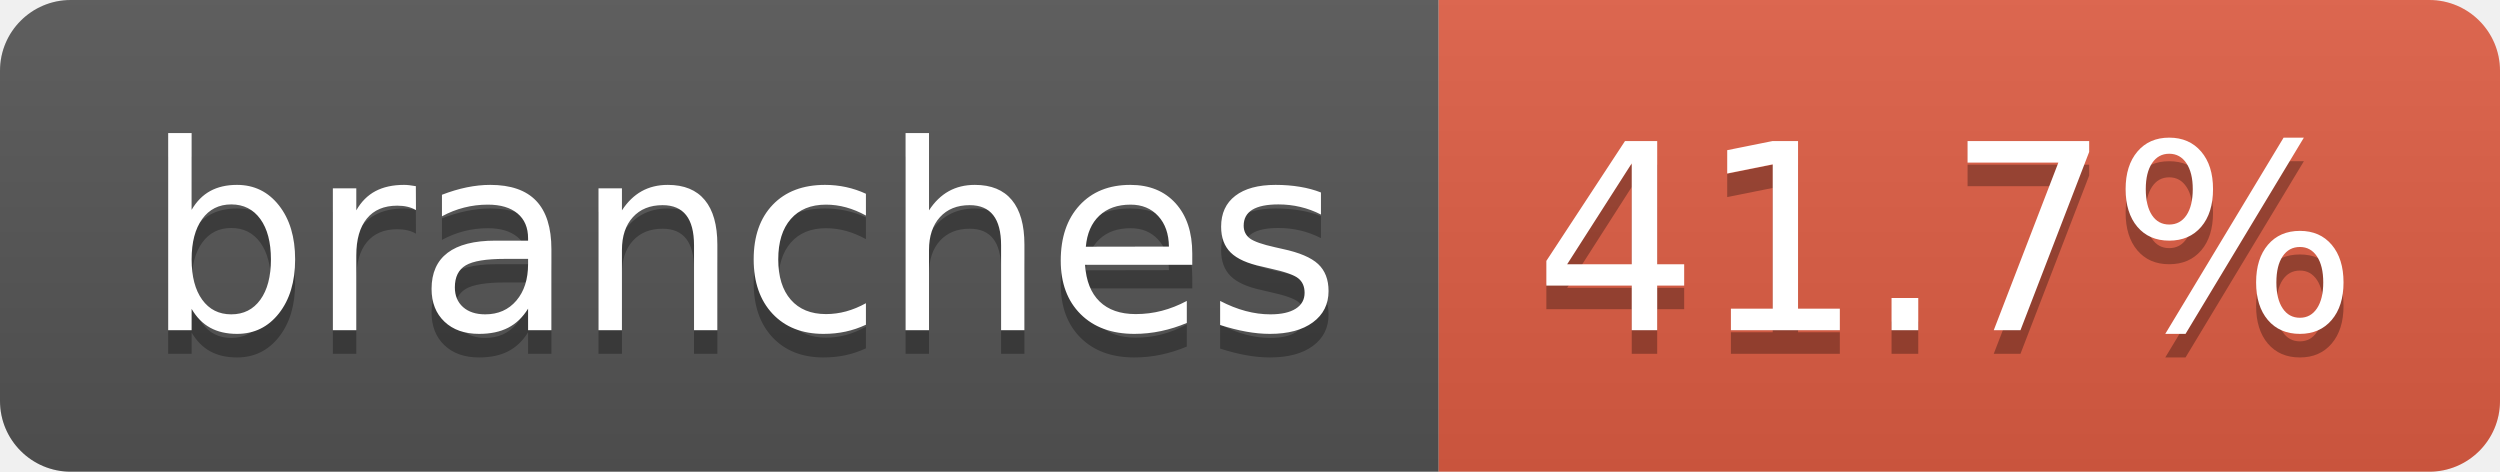
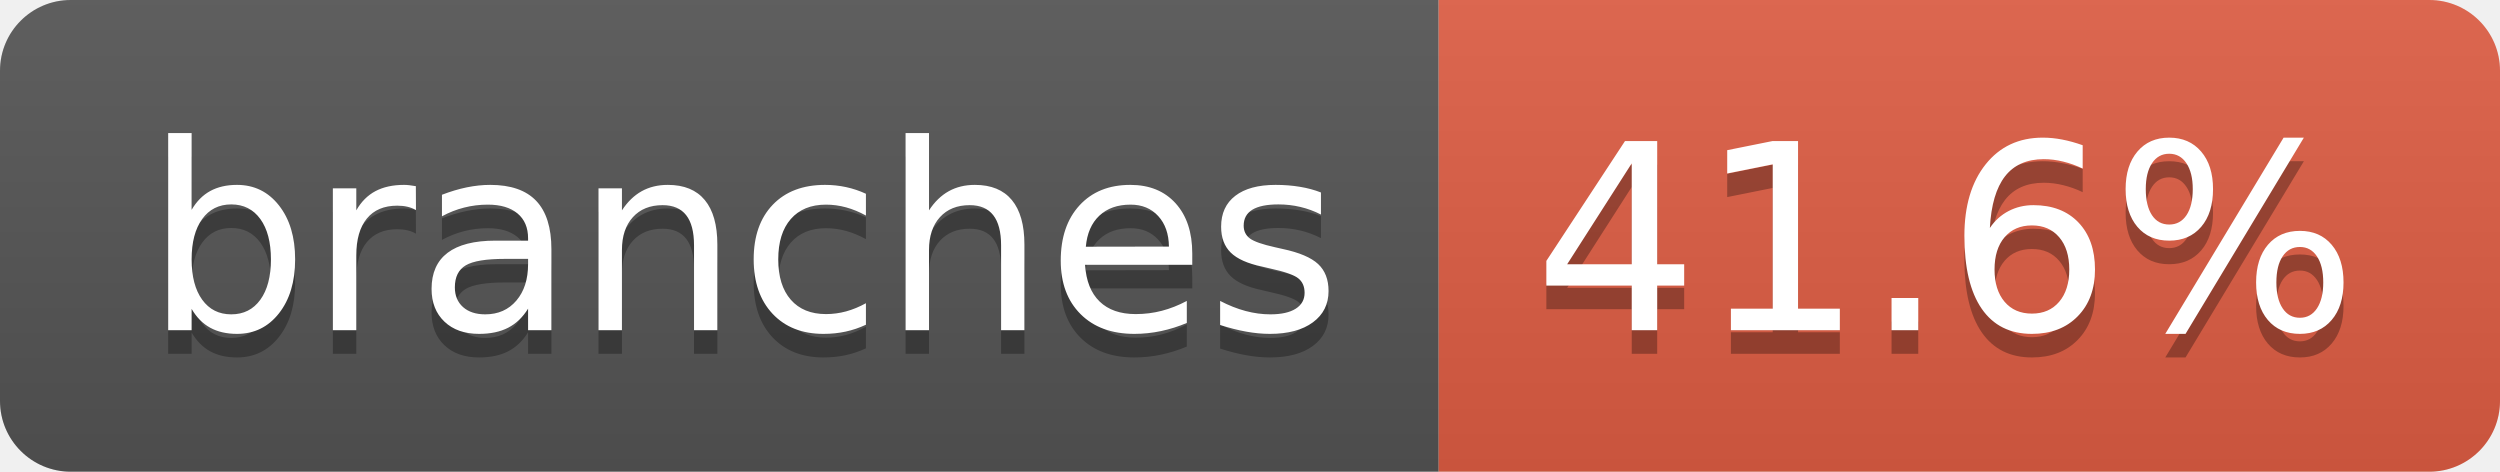
- <svg xmlns="http://www.w3.org/2000/svg" width="106" height="20" role="img" aria-label="branches: 41.7%">
+ <svg xmlns="http://www.w3.org/2000/svg" width="106" height="20" role="img" aria-label="branches: 41.6%">
  <linearGradient id="s" x2="0" y2="100%">
    <stop offset="0" stop-color="#bbb" stop-opacity=".1" />
    <stop offset="1" stop-opacity=".1" />
  </linearGradient>
  <clipPath id="r">
    <rect width="106" height="20" rx="3" fill="#fff" />
  </clipPath>
  <g clip-path="url(#r)">
    <rect width="61" height="20" fill="#555" />
    <rect x="61" width="45" height="20" fill="#e05d44" />
    <rect width="106" height="20" fill="url(#s)" />
  </g>
  <g fill="#fff" text-anchor="middle" font-family="Verdana,Geneva,DejaVu Sans,sans-serif" text-rendering="geometricPrecision" font-size="110">
    <text aria-hidden="true" x="315" y="150" fill="#010101" fill-opacity=".3" transform="scale(.1)" textLength="507">branches</text>
    <text x="315" y="140" transform="scale(.1)" fill="#fff" textLength="507">branches</text>
-     <text aria-hidden="true" x="825" y="150" fill="#010101" fill-opacity=".3" transform="scale(.1)" textLength="350">41.7%</text>
-     <text x="825" y="140" transform="scale(.1)" fill="#fff" textLength="350">41.7%</text>
+     <text aria-hidden="true" x="825" y="150" fill="#010101" fill-opacity=".3" transform="scale(.1)" textLength="350">41.6%</text>
+     <text x="825" y="140" transform="scale(.1)" fill="#fff" textLength="350">41.6%</text>
  </g>
</svg>
